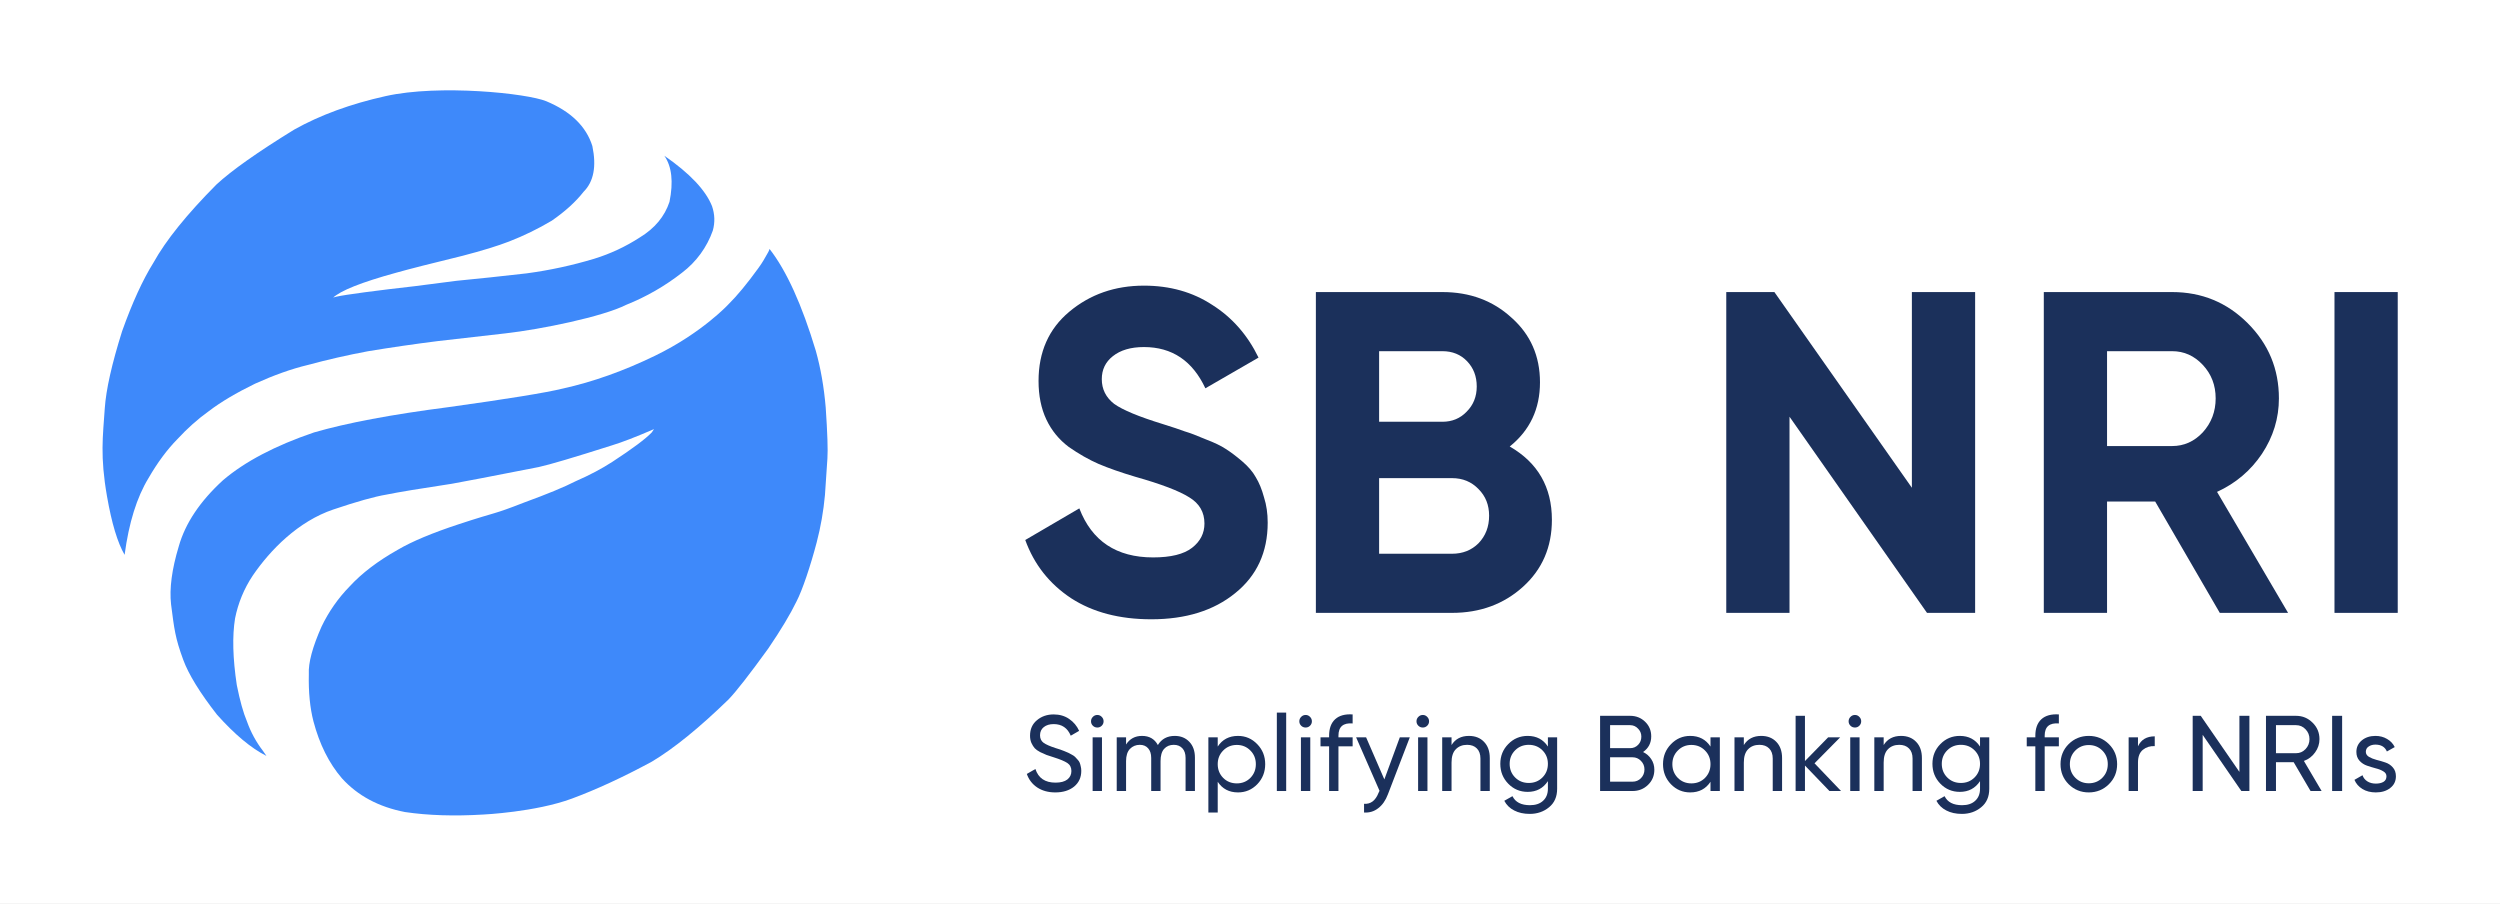
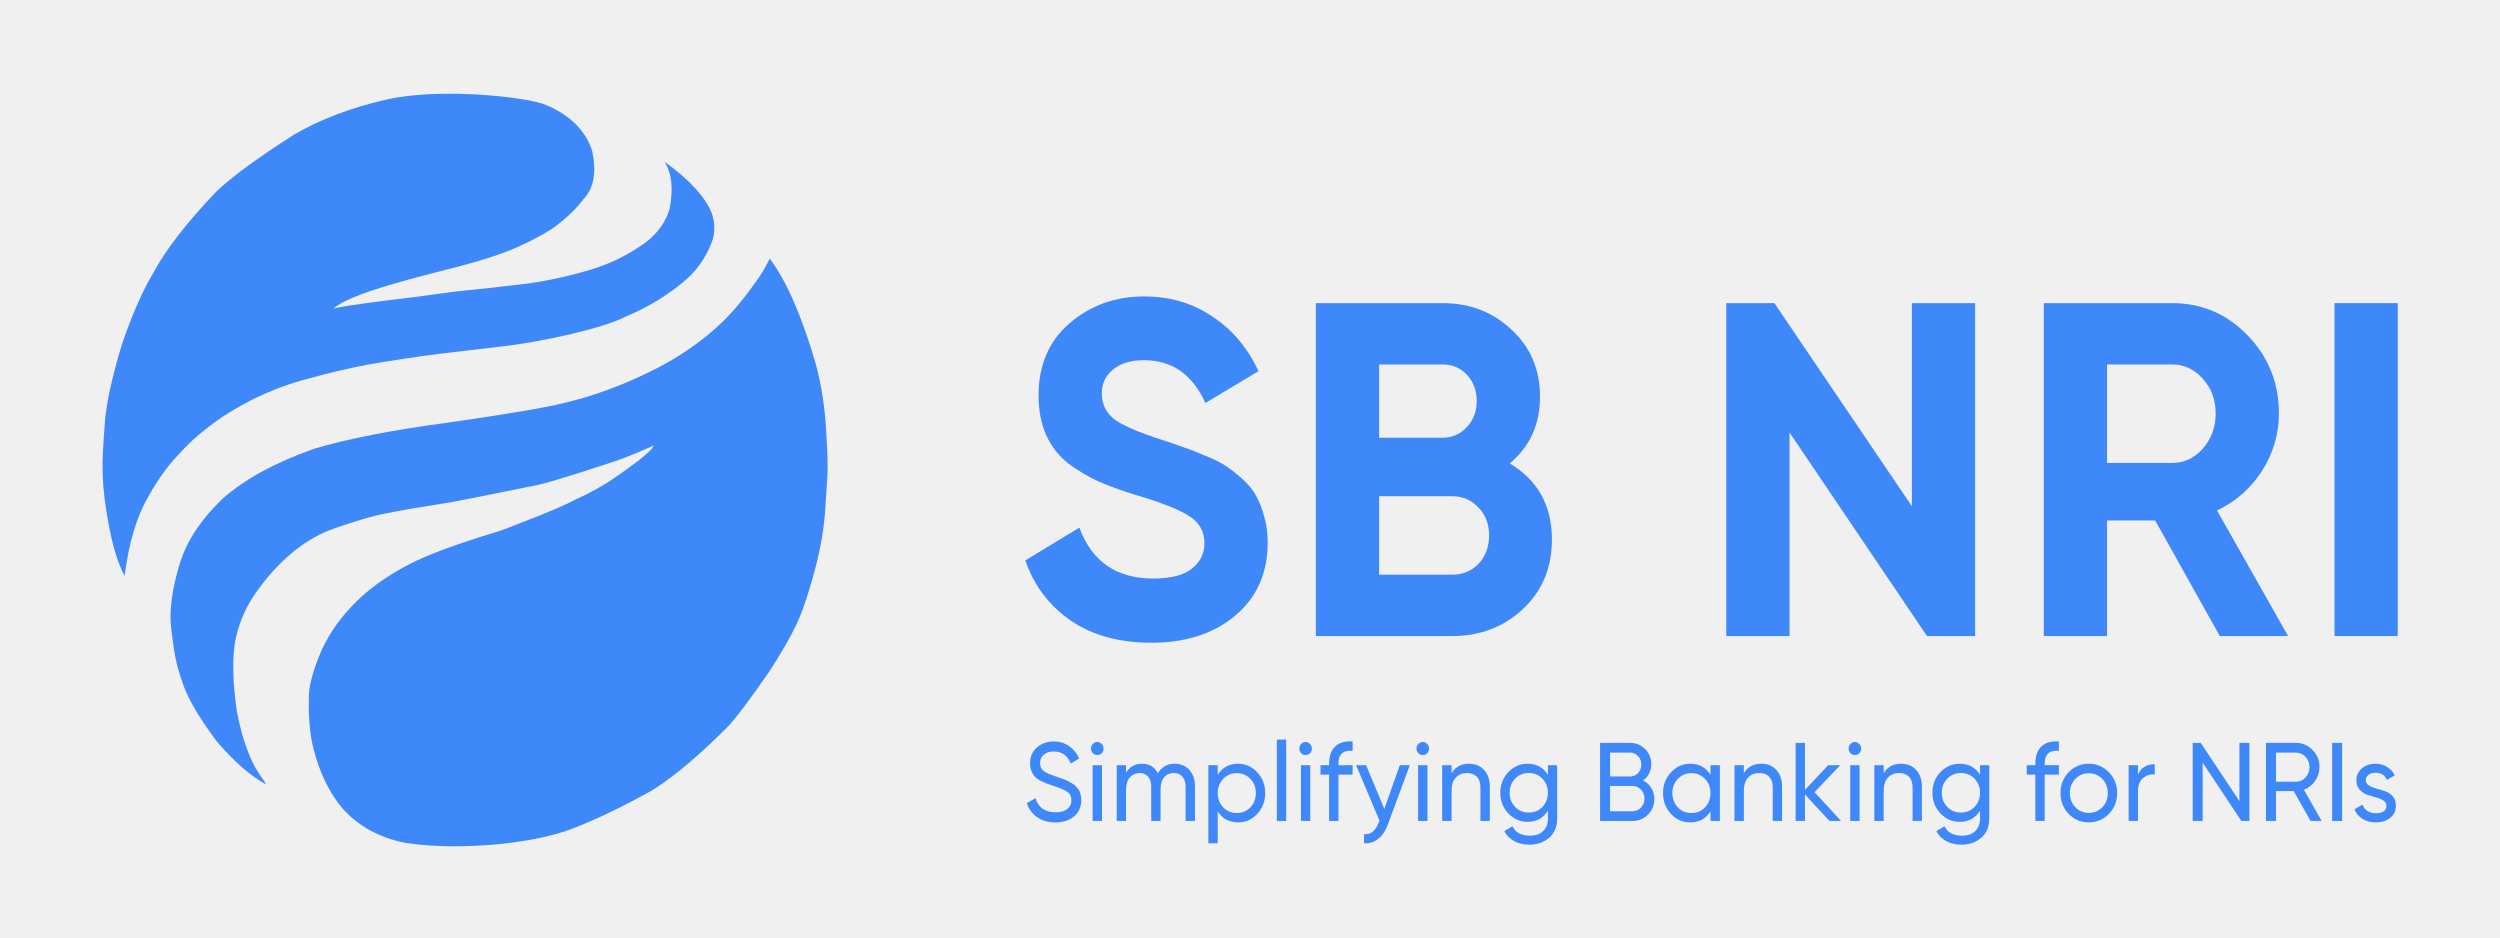
- <svg xmlns="http://www.w3.org/2000/svg" width="1024" height="370" viewBox="0 0 1024 370" fill="none">
-   <rect width="1024" height="370" fill="white" />
-   <path d="M157.972 39.362C143.634 42.554 131.146 47.121 120.521 53.076C105.485 62.327 94.867 69.826 88.66 75.573C76.506 87.81 67.907 98.472 62.873 107.56C58.433 114.681 54.149 124.058 50.006 135.686C45.796 149.066 43.435 159.594 42.915 167.257C42.143 178.766 40.948 186.792 43.828 203.29C45.744 214.294 48.15 222.283 51.038 227.265C52.776 214.168 56.042 203.676 60.846 195.806C64.507 189.465 68.442 184.164 72.637 179.894C76.751 175.439 81.072 171.593 85.594 168.363C90.427 164.673 96.716 160.938 104.453 157.166C112.19 153.662 119.347 151.115 125.941 149.526C134.099 147.318 142.342 145.435 150.651 143.883C160.228 142.298 169.835 140.902 179.467 139.695C188.169 138.678 197.361 137.631 207.043 136.547C221.559 134.914 246.803 129.738 256.448 124.875C264.69 121.585 272.42 117.137 279.406 111.666C285.19 107.278 289.558 101.288 291.969 94.44C292.897 91.114 292.786 87.78 291.643 84.431C289.044 77.89 282.54 71.007 272.122 63.797C275.182 68.215 275.879 74.504 274.224 82.671C272.234 88.671 268.195 93.527 262.106 97.232C256.296 101.008 249.989 103.957 243.366 105.993C234.335 108.714 225.101 110.71 215.752 111.963C205.655 113.121 196.047 114.146 186.944 115.022C173.505 116.804 164.298 117.94 159.338 118.452C144.139 120.309 136.469 121.497 136.313 122.031C139.402 119.061 148.045 115.616 162.226 111.718C167.461 110.24 176.556 107.924 189.52 104.761C197.45 102.697 203.784 100.751 208.528 98.917C214.542 96.579 220.371 93.742 226.006 90.394C231.501 86.592 235.837 82.649 239.03 78.558C243.173 74.43 244.376 68.185 242.631 59.818C240.106 51.769 233.81 45.651 223.757 41.463C216.035 38.255 180.053 34.431 157.972 39.362V39.362Z" fill="#3E89FA" />
-   <path d="M315.21 101.969C322.152 110.879 328.463 124.786 334.158 143.698C336.141 150.774 337.5 158.518 338.212 166.923C338.918 177.37 339.148 184.312 338.91 187.765C338.465 194.67 338.131 199.675 337.901 202.778C337.304 209.34 336.167 215.842 334.5 222.217C331.99 231.78 328.627 241.804 326.258 246.333C323.719 251.583 319.873 257.99 314.713 265.586C306.968 276.293 301.518 283.28 298.355 286.547C286.386 298.16 275.932 306.639 266.985 311.977C255.105 318.393 244.176 323.434 234.204 327.124C219.243 332.641 198.045 333.629 198.045 333.629C186.031 334.356 175.302 334.015 165.873 332.611C155.129 330.532 146.523 325.929 140.064 318.808C134.762 312.646 130.872 304.864 128.392 295.472C126.966 289.97 126.335 283.518 126.498 276.122C126.253 271.534 127.983 265.059 131.681 256.713C134.603 250.581 138.522 244.976 143.279 240.126C148.216 234.765 154.78 229.776 162.969 225.165C168.731 221.779 177.077 218.282 188.006 214.688C204.401 209.29 201.171 211.117 214.788 205.793C224.203 202.355 231.219 199.459 235.83 197.091C241.533 194.603 246.507 191.968 250.762 189.206C259.078 183.778 264.483 179.739 266.978 177.103C267.052 176.939 267.349 176.487 267.876 175.766C260.525 178.944 254.779 181.172 250.613 182.434C235.095 187.372 225.116 190.327 220.676 191.299C201.572 195.049 189.729 197.328 185.14 198.138C172.236 200.091 163.311 201.568 158.344 202.578C153.414 203.402 146.145 205.436 136.552 208.681C122.155 213.537 110.713 225.217 103.511 235.782C99.972 241.091 97.514 247.046 96.279 253.305C95.106 260.537 95.343 269.633 96.992 280.599C98.276 287.015 99.665 291.989 101.164 295.524C102.703 299.859 104.913 303.925 107.713 307.574C108.159 308.28 108.641 308.963 109.139 309.631C102.887 306.483 96.138 300.847 88.891 292.739C81.874 283.748 77.256 276.241 75.044 270.219C71.725 261.198 71.361 257.597 70.069 247.544C69.341 241.047 70.396 233.117 73.232 223.754C75.905 214.324 81.941 205.303 91.334 196.705C100.311 189.057 112.732 182.53 128.614 177.125C142.031 173.234 160.378 169.774 183.678 166.767C207.942 163.396 223.587 160.857 230.618 159.134C242.921 156.402 255.484 151.932 268.299 145.71C287.53 136.384 298.355 124.66 298.355 124.66C301.964 121.096 306.07 116.121 310.673 109.751L311.817 108.103L312.708 106.692C313.918 104.635 314.586 103.469 314.713 103.187L315.01 102.541L315.21 101.969V101.969Z" fill="#3E89FA" />
-   <path d="M432.244 324.572C429.369 324.572 426.905 323.897 424.852 322.548C422.828 321.199 421.405 319.351 420.584 317.004L424.104 314.98C425.307 318.705 428.049 320.568 432.332 320.568C434.444 320.568 436.057 320.143 437.172 319.292C438.287 318.412 438.844 317.253 438.844 315.816C438.844 314.349 438.287 313.249 437.172 312.516C436.057 311.783 434.195 311.005 431.584 310.184C430.293 309.773 429.311 309.451 428.636 309.216C427.961 308.952 427.111 308.571 426.084 308.072C425.087 307.544 424.339 307.016 423.84 306.488C423.341 305.931 422.887 305.212 422.476 304.332C422.095 303.452 421.904 302.455 421.904 301.34C421.904 298.671 422.843 296.559 424.72 295.004C426.597 293.42 428.885 292.628 431.584 292.628C434.019 292.628 436.131 293.244 437.92 294.476C439.739 295.708 441.103 297.336 442.012 299.36L438.58 301.34C437.26 298.172 434.928 296.588 431.584 296.588C429.912 296.588 428.563 296.999 427.536 297.82C426.509 298.641 425.996 299.756 425.996 301.164C425.996 302.513 426.48 303.54 427.448 304.244C428.416 304.948 430.088 305.681 432.464 306.444C433.315 306.708 433.916 306.899 434.268 307.016C434.62 307.133 435.163 307.339 435.896 307.632C436.659 307.925 437.216 308.16 437.568 308.336C437.92 308.512 438.389 308.761 438.976 309.084C439.592 309.407 440.047 309.715 440.34 310.008C440.633 310.301 440.971 310.668 441.352 311.108C441.763 311.519 442.056 311.944 442.232 312.384C442.408 312.824 442.555 313.337 442.672 313.924C442.819 314.481 442.892 315.083 442.892 315.728C442.892 318.427 441.909 320.583 439.944 322.196C437.979 323.78 435.412 324.572 432.244 324.572Z" fill="#1B305B" />
-   <path d="M449.477 297.996C448.744 297.996 448.128 297.747 447.629 297.248C447.131 296.749 446.881 296.148 446.881 295.444C446.881 294.74 447.131 294.139 447.629 293.64C448.128 293.112 448.744 292.848 449.477 292.848C450.181 292.848 450.783 293.112 451.281 293.64C451.78 294.139 452.029 294.74 452.029 295.444C452.029 296.148 451.78 296.749 451.281 297.248C450.783 297.747 450.181 297.996 449.477 297.996ZM447.541 324V302H451.369V324H447.541Z" fill="#1B305B" />
-   <path d="M481.169 301.428C483.633 301.428 485.628 302.235 487.153 303.848C488.679 305.432 489.441 307.588 489.441 310.316V324H485.613V310.448C485.613 308.747 485.173 307.427 484.293 306.488C483.413 305.549 482.24 305.08 480.773 305.08C479.131 305.08 477.811 305.637 476.813 306.752C475.845 307.837 475.361 309.509 475.361 311.768V324H471.533V310.448C471.533 308.747 471.108 307.427 470.257 306.488C469.436 305.549 468.307 305.08 466.869 305.08C465.256 305.08 463.907 305.637 462.821 306.752C461.765 307.867 461.237 309.539 461.237 311.768V324H457.409V302H461.237V304.948C462.733 302.601 464.919 301.428 467.793 301.428C470.756 301.428 472.912 302.675 474.261 305.168C475.787 302.675 478.089 301.428 481.169 301.428Z" fill="#1B305B" />
-   <path d="M507.093 301.428C510.173 301.428 512.799 302.557 514.969 304.816C517.14 307.045 518.225 309.773 518.225 313C518.225 316.227 517.14 318.969 514.969 321.228C512.799 323.457 510.173 324.572 507.093 324.572C503.456 324.572 500.684 323.12 498.777 320.216V332.8H494.949V302H498.777V305.784C500.684 302.88 503.456 301.428 507.093 301.428ZM506.609 320.876C508.809 320.876 510.657 320.128 512.153 318.632C513.649 317.107 514.397 315.229 514.397 313C514.397 310.771 513.649 308.908 512.153 307.412C510.657 305.887 508.809 305.124 506.609 305.124C504.38 305.124 502.517 305.887 501.021 307.412C499.525 308.908 498.777 310.771 498.777 313C498.777 315.229 499.525 317.107 501.021 318.632C502.517 320.128 504.38 320.876 506.609 320.876Z" fill="#1B305B" />
-   <path d="M522.993 324V291.88H526.821V324H522.993Z" fill="#1B305B" />
-   <path d="M534.797 297.996C534.064 297.996 533.448 297.747 532.949 297.248C532.45 296.749 532.201 296.148 532.201 295.444C532.201 294.74 532.45 294.139 532.949 293.64C533.448 293.112 534.064 292.848 534.797 292.848C535.501 292.848 536.102 293.112 536.601 293.64C537.1 294.139 537.349 294.74 537.349 295.444C537.349 296.148 537.1 296.749 536.601 297.248C536.102 297.747 535.501 297.996 534.797 297.996ZM532.861 324V302H536.689V324H532.861Z" fill="#1B305B" />
-   <path d="M554.037 296.324C550.165 296.001 548.229 297.673 548.229 301.34V302H554.037V305.696H548.229V324H544.401V305.696H540.881V302H544.401V301.34C544.401 298.377 545.222 296.133 546.865 294.608C548.537 293.083 550.928 292.423 554.037 292.628V296.324Z" fill="#1B305B" />
-   <path d="M573.367 302H577.459L568.483 325.364C567.544 327.857 566.224 329.749 564.523 331.04C562.851 332.36 560.915 332.947 558.715 332.8V329.236C561.414 329.441 563.394 327.945 564.655 324.748L565.051 323.912L555.459 302H559.551L567.031 319.248L573.367 302Z" fill="#1B305B" />
-   <path d="M582.792 297.996C582.058 297.996 581.442 297.747 580.944 297.248C580.445 296.749 580.196 296.148 580.196 295.444C580.196 294.74 580.445 294.139 580.944 293.64C581.442 293.112 582.058 292.848 582.792 292.848C583.496 292.848 584.097 293.112 584.596 293.64C585.094 294.139 585.344 294.74 585.344 295.444C585.344 296.148 585.094 296.749 584.596 297.248C584.097 297.747 583.496 297.996 582.792 297.996ZM580.856 324V302H584.684V324H580.856Z" fill="#1B305B" />
-   <path d="M601.68 301.428C604.261 301.428 606.329 302.249 607.884 303.892C609.438 305.505 610.216 307.705 610.216 310.492V324H606.388V310.712C606.388 308.923 605.904 307.544 604.936 306.576C603.968 305.579 602.633 305.08 600.932 305.08C599.025 305.08 597.485 305.681 596.312 306.884C595.138 308.057 594.552 309.876 594.552 312.34V324H590.724V302H594.552V305.168C596.106 302.675 598.482 301.428 601.68 301.428Z" fill="#1B305B" />
-   <path d="M634.019 302H637.803V323.076C637.803 326.332 636.703 328.855 634.503 330.644C632.303 332.463 629.663 333.372 626.583 333.372C624.119 333.372 621.993 332.903 620.203 331.964C618.414 331.055 617.065 329.735 616.155 328.004L619.499 326.112C620.702 328.576 623.093 329.808 626.671 329.808C628.959 329.808 630.749 329.207 632.039 328.004C633.359 326.801 634.019 325.159 634.019 323.076V319.952C632.083 322.885 629.326 324.352 625.747 324.352C622.609 324.352 619.954 323.237 617.783 321.008C615.613 318.779 614.527 316.065 614.527 312.868C614.527 309.671 615.613 306.972 617.783 304.772C619.954 302.543 622.609 301.428 625.747 301.428C629.355 301.428 632.113 302.88 634.019 305.784V302ZM620.599 318.456C622.095 319.952 623.958 320.7 626.187 320.7C628.417 320.7 630.279 319.952 631.775 318.456C633.271 316.96 634.019 315.097 634.019 312.868C634.019 310.668 633.271 308.82 631.775 307.324C630.279 305.828 628.417 305.08 626.187 305.08C623.958 305.08 622.095 305.828 620.599 307.324C619.103 308.82 618.355 310.668 618.355 312.868C618.355 315.097 619.103 316.96 620.599 318.456Z" fill="#1B305B" />
-   <path d="M672.999 308.028C674.407 308.703 675.522 309.671 676.343 310.932C677.194 312.193 677.619 313.645 677.619 315.288C677.619 317.752 676.754 319.82 675.023 321.492C673.293 323.164 671.181 324 668.687 324H655.399V293.2H667.719C670.125 293.2 672.163 294.007 673.835 295.62C675.507 297.233 676.343 299.228 676.343 301.604C676.343 304.332 675.229 306.473 672.999 308.028ZM667.719 297.028H659.491V306.444H667.719C669.01 306.444 670.095 305.989 670.975 305.08C671.855 304.171 672.295 303.056 672.295 301.736C672.295 300.445 671.841 299.345 670.931 298.436C670.051 297.497 668.981 297.028 667.719 297.028ZM668.687 320.172C670.066 320.172 671.225 319.688 672.163 318.72C673.102 317.752 673.571 316.564 673.571 315.156C673.571 313.777 673.087 312.604 672.119 311.636C671.181 310.668 670.037 310.184 668.687 310.184H659.491V320.172H668.687Z" fill="#1B305B" />
-   <path d="M700.618 302H704.446V324H700.618V320.216C698.712 323.12 695.94 324.572 692.302 324.572C689.222 324.572 686.597 323.457 684.426 321.228C682.256 318.969 681.17 316.227 681.17 313C681.17 309.773 682.256 307.045 684.426 304.816C686.597 302.557 689.222 301.428 692.302 301.428C695.94 301.428 698.712 302.88 700.618 305.784V302ZM692.786 320.876C695.016 320.876 696.878 320.128 698.374 318.632C699.87 317.107 700.618 315.229 700.618 313C700.618 310.771 699.87 308.908 698.374 307.412C696.878 305.887 695.016 305.124 692.786 305.124C690.586 305.124 688.738 305.887 687.242 307.412C685.746 308.908 684.998 310.771 684.998 313C684.998 315.229 685.746 317.107 687.242 318.632C688.738 320.128 690.586 320.876 692.786 320.876Z" fill="#1B305B" />
-   <path d="M721.402 301.428C723.983 301.428 726.052 302.249 727.606 303.892C729.161 305.505 729.938 307.705 729.938 310.492V324H726.11V310.712C726.11 308.923 725.626 307.544 724.658 306.576C723.69 305.579 722.356 305.08 720.654 305.08C718.748 305.08 717.207 305.681 716.034 306.884C714.861 308.057 714.274 309.876 714.274 312.34V324H710.446V302H714.274V305.168C715.829 302.675 718.205 301.428 721.402 301.428Z" fill="#1B305B" />
-   <path d="M754.094 324H749.342L739.31 313.572V324H735.482V293.2H739.31V311.724L748.814 302H753.742L743.226 312.648L754.094 324Z" fill="#1B305B" />
-   <path d="M759.79 297.996C759.057 297.996 758.441 297.747 757.942 297.248C757.443 296.749 757.194 296.148 757.194 295.444C757.194 294.74 757.443 294.139 757.942 293.64C758.441 293.112 759.057 292.848 759.79 292.848C760.494 292.848 761.095 293.112 761.594 293.64C762.093 294.139 762.342 294.74 762.342 295.444C762.342 296.148 762.093 296.749 761.594 297.248C761.095 297.747 760.494 297.996 759.79 297.996ZM757.854 324V302H761.682V324H757.854Z" fill="#1B305B" />
-   <path d="M778.678 301.428C781.259 301.428 783.327 302.249 784.882 303.892C786.437 305.505 787.214 307.705 787.214 310.492V324H783.386V310.712C783.386 308.923 782.902 307.544 781.934 306.576C780.966 305.579 779.631 305.08 777.93 305.08C776.023 305.08 774.483 305.681 773.31 306.884C772.137 308.057 771.55 309.876 771.55 312.34V324H767.722V302H771.55V305.168C773.105 302.675 775.481 301.428 778.678 301.428Z" fill="#1B305B" />
-   <path d="M811.018 302H814.802V323.076C814.802 326.332 813.702 328.855 811.502 330.644C809.302 332.463 806.662 333.372 803.582 333.372C801.118 333.372 798.991 332.903 797.202 331.964C795.413 331.055 794.063 329.735 793.154 328.004L796.498 326.112C797.701 328.576 800.091 329.808 803.67 329.808C805.958 329.808 807.747 329.207 809.038 328.004C810.358 326.801 811.018 325.159 811.018 323.076V319.952C809.082 322.885 806.325 324.352 802.746 324.352C799.607 324.352 796.953 323.237 794.782 321.008C792.611 318.779 791.526 316.065 791.526 312.868C791.526 309.671 792.611 306.972 794.782 304.772C796.953 302.543 799.607 301.428 802.746 301.428C806.354 301.428 809.111 302.88 811.018 305.784V302ZM797.598 318.456C799.094 319.952 800.957 320.7 803.186 320.7C805.415 320.7 807.278 319.952 808.774 318.456C810.27 316.96 811.018 315.097 811.018 312.868C811.018 310.668 810.27 308.82 808.774 307.324C807.278 305.828 805.415 305.08 803.186 305.08C800.957 305.08 799.094 305.828 797.598 307.324C796.102 308.82 795.354 310.668 795.354 312.868C795.354 315.097 796.102 316.96 797.598 318.456Z" fill="#1B305B" />
-   <path d="M843.31 296.324C839.438 296.001 837.502 297.673 837.502 301.34V302H843.31V305.696H837.502V324H833.674V305.696H830.154V302H833.674V301.34C833.674 298.377 834.495 296.133 836.138 294.608C837.81 293.083 840.2 292.423 843.31 292.628V296.324Z" fill="#1B305B" />
-   <path d="M863.789 321.228C861.531 323.457 858.788 324.572 855.561 324.572C852.335 324.572 849.592 323.457 847.333 321.228C845.104 318.999 843.989 316.256 843.989 313C843.989 309.744 845.104 307.001 847.333 304.772C849.592 302.543 852.335 301.428 855.561 301.428C858.788 301.428 861.531 302.543 863.789 304.772C866.048 307.001 867.177 309.744 867.177 313C867.177 316.256 866.048 318.999 863.789 321.228ZM855.561 320.832C857.761 320.832 859.609 320.084 861.105 318.588C862.601 317.092 863.349 315.229 863.349 313C863.349 310.771 862.601 308.908 861.105 307.412C859.609 305.916 857.761 305.168 855.561 305.168C853.391 305.168 851.557 305.916 850.061 307.412C848.565 308.908 847.817 310.771 847.817 313C847.817 315.229 848.565 317.092 850.061 318.588C851.557 320.084 853.391 320.832 855.561 320.832Z" fill="#1B305B" />
-   <path d="M875.718 305.696C876.979 302.968 879.267 301.604 882.582 301.604V305.608C880.705 305.52 879.091 306.019 877.742 307.104C876.393 308.189 875.718 309.935 875.718 312.34V324H871.89V302H875.718V305.696Z" fill="#1B305B" />
-   <path d="M917.263 293.2H921.355V324H918.055L902.215 300.988V324H898.123V293.2H901.423L917.263 316.168V293.2Z" fill="#1B305B" />
-   <path d="M946.404 324L939.496 312.208H932.236V324H928.144V293.2H940.464C943.104 293.2 945.362 294.139 947.24 296.016C949.117 297.864 950.056 300.108 950.056 302.748C950.056 304.743 949.454 306.561 948.252 308.204C947.078 309.847 945.553 311.005 943.676 311.68L950.936 324H946.404ZM932.236 297.028V308.512H940.464C941.989 308.512 943.28 307.955 944.336 306.84C945.421 305.696 945.964 304.332 945.964 302.748C945.964 301.164 945.421 299.815 944.336 298.7C943.28 297.585 941.989 297.028 940.464 297.028H932.236Z" fill="#1B305B" />
-   <path d="M955.242 293.2H959.334V324H955.242V293.2Z" fill="#1B305B" />
-   <path d="M969.045 307.94C969.045 308.791 969.471 309.48 970.321 310.008C971.172 310.507 972.199 310.917 973.401 311.24C974.604 311.533 975.807 311.885 977.009 312.296C978.212 312.677 979.239 313.352 980.089 314.32C980.94 315.259 981.365 316.476 981.365 317.972C981.365 319.967 980.588 321.565 979.033 322.768C977.508 323.971 975.543 324.572 973.137 324.572C970.996 324.572 969.163 324.103 967.637 323.164C966.112 322.225 965.027 320.979 964.381 319.424L967.681 317.532C968.033 318.588 968.693 319.424 969.661 320.04C970.629 320.656 971.788 320.964 973.137 320.964C974.399 320.964 975.44 320.729 976.261 320.26C977.083 319.761 977.493 318.999 977.493 317.972C977.493 317.121 977.068 316.447 976.217 315.948C975.367 315.42 974.34 315.009 973.137 314.716C971.935 314.393 970.732 314.027 969.529 313.616C968.327 313.205 967.3 312.531 966.449 311.592C965.599 310.653 965.173 309.451 965.173 307.984C965.173 306.077 965.907 304.508 967.373 303.276C968.869 302.044 970.732 301.428 972.961 301.428C974.751 301.428 976.335 301.839 977.713 302.66C979.121 303.452 980.177 304.567 980.881 306.004L977.669 307.808C976.877 305.931 975.308 304.992 972.961 304.992C971.876 304.992 970.952 305.256 970.189 305.784C969.427 306.283 969.045 307.001 969.045 307.94Z" fill="#1B305B" />
-   <path d="M471.567 253.66C458.552 253.66 447.601 250.782 438.716 245.025C429.83 239.143 423.573 231.196 419.944 221.185L442.095 208.232C447.226 221.623 457.3 228.318 472.318 228.318C479.576 228.318 484.895 227.004 488.274 224.376C491.653 221.748 493.342 218.431 493.342 214.427C493.342 209.796 491.277 206.23 487.148 203.727C483.018 201.099 475.634 198.283 464.997 195.279C459.115 193.527 454.109 191.775 449.979 190.023C445.974 188.271 441.907 185.956 437.777 183.077C433.773 180.074 430.706 176.32 428.579 171.814C426.451 167.309 425.388 162.053 425.388 156.046C425.388 144.157 429.58 134.708 437.965 127.7C446.475 120.567 456.674 117 468.563 117C479.201 117 488.524 119.628 496.534 124.884C504.668 130.015 510.988 137.211 515.493 146.472L493.718 159.049C488.462 147.786 480.077 142.154 468.563 142.154C463.182 142.154 458.927 143.406 455.798 145.909C452.795 148.287 451.293 151.415 451.293 155.295C451.293 159.425 452.983 162.804 456.362 165.432C459.866 167.935 466.498 170.688 476.26 173.691C480.265 174.943 483.268 175.944 485.27 176.695C487.398 177.321 490.214 178.384 493.718 179.886C497.347 181.263 500.1 182.577 501.978 183.828C503.98 185.08 506.232 186.769 508.735 188.897C511.238 191.024 513.116 193.214 514.367 195.467C515.744 197.72 516.87 200.473 517.746 203.727C518.747 206.855 519.248 210.297 519.248 214.051C519.248 226.19 514.805 235.827 505.92 242.96C497.159 250.093 485.708 253.66 471.567 253.66Z" fill="#1B305B" />
-   <path d="M618.387 182.89C629.901 189.523 635.658 199.534 635.658 212.925C635.658 224.063 631.715 233.199 623.831 240.332C615.947 247.465 606.248 251.032 594.735 251.032H538.982V119.628H590.793C602.056 119.628 611.504 123.132 619.138 130.14C626.897 137.023 630.777 145.846 630.777 156.609C630.777 167.497 626.647 176.257 618.387 182.89ZM590.793 143.844H564.887V172.753H590.793C594.797 172.753 598.114 171.376 600.742 168.623C603.495 165.87 604.872 162.428 604.872 158.298C604.872 154.169 603.557 150.727 600.929 147.974C598.301 145.221 594.922 143.844 590.793 143.844ZM594.735 226.816C599.115 226.816 602.744 225.377 605.622 222.499C608.501 219.495 609.94 215.741 609.94 211.235C609.94 206.855 608.501 203.226 605.622 200.348C602.744 197.344 599.115 195.842 594.735 195.842H564.887V226.816H594.735Z" fill="#1B305B" />
-   <path d="M783.106 119.628H809.011V251.032H789.301L732.985 170.688V251.032H707.079V119.628H726.79L783.106 199.785V119.628Z" fill="#1B305B" />
-   <path d="M909.226 251.032L882.757 205.416H863.047V251.032H837.141V119.628H889.703C901.842 119.628 912.167 123.883 920.677 132.393C929.187 140.903 933.442 151.165 933.442 163.179C933.442 171.314 931.126 178.885 926.496 185.893C921.866 192.776 915.733 197.97 908.099 201.474L937.196 251.032H909.226ZM863.047 143.844V182.702H889.703C894.584 182.702 898.776 180.825 902.28 177.07C905.784 173.191 907.536 168.56 907.536 163.179C907.536 157.798 905.784 153.23 902.28 149.476C898.776 145.721 894.584 143.844 889.703 143.844H863.047Z" fill="#1B305B" />
-   <path d="M956.204 119.628H982.11V251.032H956.204V119.628Z" fill="#1B305B" />
+ <svg xmlns="http://www.w3.org/2000/svg" width="64" height="24" viewBox="0 0 64 24" fill="none">
+   <path d="M9.873 2.553C8.977 2.76 8.197 3.056 7.533 3.443C6.593 4.043 5.929 4.529 5.541 4.902C4.782 5.696 4.244 6.387 3.93 6.977C3.652 7.439 3.384 8.047 3.125 8.801C2.862 9.669 2.715 10.352 2.682 10.849C2.634 11.596 2.559 12.116 2.739 13.186C2.859 13.9 3.009 14.418 3.19 14.742C3.298 13.892 3.503 13.211 3.803 12.701C4.032 12.29 4.278 11.946 4.54 11.669C4.797 11.38 5.067 11.13 5.35 10.921C5.652 10.681 6.045 10.439 6.528 10.194C7.012 9.967 7.459 9.802 7.871 9.699C8.381 9.556 8.896 9.434 9.416 9.333C10.014 9.23 10.615 9.14 11.217 9.061C11.761 8.995 12.335 8.927 12.94 8.857C13.847 8.751 15.425 8.415 16.028 8.1C16.543 7.887 17.026 7.598 17.463 7.243C17.824 6.959 18.097 6.57 18.248 6.126C18.306 5.91 18.299 5.694 18.228 5.477C18.065 5.052 17.659 4.606 17.008 4.138C17.199 4.425 17.242 4.833 17.139 5.362C17.015 5.752 16.762 6.067 16.382 6.307C16.018 6.552 15.624 6.743 15.21 6.875C14.646 7.052 14.069 7.181 13.485 7.262C12.853 7.338 12.253 7.404 11.684 7.461C10.844 7.576 10.269 7.65 9.959 7.683C9.009 7.804 8.529 7.881 8.52 7.916C8.713 7.723 9.253 7.499 10.139 7.247C10.466 7.151 11.035 7 11.845 6.795C12.341 6.661 12.736 6.535 13.033 6.416C13.409 6.265 13.773 6.081 14.125 5.863C14.469 5.617 14.74 5.361 14.939 5.096C15.198 4.828 15.274 4.423 15.164 3.88C15.007 3.358 14.613 2.961 13.985 2.689C13.502 2.481 11.253 2.233 9.873 2.553Z" fill="#3E88FA" />
+   <path d="M19.701 6.614C20.134 7.192 20.529 8.094 20.885 9.321C21.009 9.78 21.094 10.282 21.138 10.827C21.182 11.505 21.197 11.955 21.182 12.179C21.154 12.627 21.133 12.952 21.119 13.153C21.081 13.579 21.01 14.001 20.906 14.414C20.749 15.034 20.539 15.685 20.391 15.978C20.232 16.319 19.992 16.735 19.67 17.227C19.186 17.922 18.845 18.375 18.647 18.587C17.899 19.34 17.246 19.89 16.687 20.236C15.944 20.652 15.261 20.98 14.638 21.219C13.703 21.577 12.378 21.641 12.378 21.641C11.627 21.688 10.956 21.666 10.367 21.575C9.696 21.44 9.158 21.141 8.754 20.679C8.423 20.28 8.18 19.775 8.025 19.166C7.935 18.809 7.896 18.39 7.906 17.911C7.891 17.613 7.999 17.193 8.23 16.652C8.413 16.254 8.658 15.89 8.955 15.576C9.264 15.228 9.674 14.904 10.186 14.605C10.546 14.386 11.067 14.159 11.75 13.926C12.775 13.576 12.573 13.694 13.424 13.349C14.013 13.126 14.451 12.938 14.739 12.784C15.096 12.623 15.407 12.452 15.673 12.273C16.192 11.921 16.53 11.659 16.686 11.488C16.691 11.477 16.709 11.448 16.742 11.401C16.283 11.607 15.924 11.752 15.663 11.834C14.693 12.154 14.07 12.345 13.792 12.409C12.598 12.652 11.858 12.8 11.571 12.852C10.765 12.979 10.207 13.075 9.897 13.14C9.588 13.194 9.134 13.326 8.535 13.536C7.635 13.851 6.92 14.609 6.469 15.294C6.248 15.638 6.095 16.025 6.017 16.431C5.944 16.9 5.959 17.49 6.062 18.201C6.142 18.617 6.229 18.94 6.323 19.169C6.419 19.45 6.557 19.714 6.732 19.951C6.76 19.997 6.79 20.041 6.821 20.084C6.43 19.88 6.009 19.514 5.556 18.988C5.117 18.405 4.829 17.918 4.69 17.528C4.483 16.943 4.46 16.709 4.379 16.057C4.334 15.636 4.4 15.121 4.577 14.514C4.744 13.902 5.121 13.317 5.708 12.759C6.269 12.263 7.046 11.84 8.038 11.489C8.877 11.237 10.024 11.012 11.48 10.817C12.996 10.599 13.974 10.434 14.414 10.322C15.183 10.145 15.968 9.855 16.769 9.451C17.971 8.847 18.647 8.086 18.647 8.086C18.873 7.855 19.129 7.532 19.417 7.119L19.489 7.012L19.544 6.921C19.62 6.787 19.662 6.712 19.67 6.693L19.688 6.651L19.701 6.614Z" fill="#3E88FA" />
+   <path d="M27.015 21.053C26.836 21.053 26.682 21.009 26.553 20.922C26.427 20.834 26.338 20.715 26.287 20.562L26.506 20.431C26.582 20.673 26.753 20.794 27.021 20.794C27.153 20.794 27.254 20.766 27.323 20.711C27.393 20.654 27.428 20.579 27.428 20.485C27.428 20.39 27.393 20.319 27.323 20.271C27.254 20.224 27.137 20.173 26.974 20.12C26.893 20.093 26.832 20.073 26.79 20.057C26.748 20.04 26.694 20.015 26.63 19.983C26.568 19.949 26.521 19.915 26.49 19.88C26.459 19.844 26.43 19.797 26.405 19.741C26.381 19.683 26.369 19.619 26.369 19.546C26.369 19.373 26.428 19.236 26.545 19.135C26.662 19.033 26.805 18.981 26.974 18.981C27.126 18.981 27.258 19.021 27.37 19.101C27.484 19.181 27.569 19.287 27.626 19.418L27.411 19.546C27.329 19.341 27.183 19.238 26.974 19.238C26.869 19.238 26.785 19.265 26.721 19.318C26.657 19.371 26.625 19.444 26.625 19.535C26.625 19.622 26.655 19.689 26.715 19.735C26.776 19.78 26.881 19.828 27.029 19.878C27.082 19.895 27.12 19.907 27.142 19.915C27.164 19.922 27.198 19.936 27.244 19.954C27.291 19.974 27.326 19.989 27.348 20C27.37 20.012 27.399 20.028 27.436 20.049C27.474 20.07 27.503 20.09 27.521 20.109C27.54 20.128 27.561 20.151 27.584 20.18C27.61 20.207 27.628 20.234 27.64 20.263C27.651 20.291 27.66 20.325 27.667 20.363C27.676 20.399 27.681 20.438 27.681 20.48C27.681 20.655 27.619 20.795 27.497 20.899C27.374 21.002 27.213 21.053 27.015 21.053Z" fill="#3E88FA" />
+   <path d="M28.092 19.329C28.047 19.329 28.008 19.313 27.977 19.281C27.946 19.249 27.93 19.21 27.93 19.164C27.93 19.118 27.946 19.079 27.977 19.047C28.008 19.013 28.047 18.995 28.092 18.995C28.136 18.995 28.174 19.013 28.205 19.047C28.236 19.079 28.252 19.118 28.252 19.164C28.252 19.21 28.236 19.249 28.205 19.281C28.174 19.313 28.136 19.329 28.092 19.329ZM27.971 21.016V19.589H28.211V21.016H27.971Z" fill="#3E88FA" />
+   <path d="M30.073 19.552C30.227 19.552 30.352 19.604 30.447 19.709C30.542 19.812 30.59 19.952 30.59 20.129V21.016H30.351V20.137C30.351 20.027 30.323 19.941 30.268 19.88C30.213 19.819 30.14 19.789 30.048 19.789C29.946 19.789 29.863 19.825 29.801 19.897C29.74 19.968 29.71 20.076 29.71 20.223V21.016H29.471V20.137C29.471 20.027 29.444 19.941 29.391 19.88C29.34 19.819 29.269 19.789 29.179 19.789C29.078 19.789 28.994 19.825 28.926 19.897C28.86 19.97 28.827 20.078 28.827 20.223V21.016H28.588V19.589H28.827V19.78C28.921 19.628 29.057 19.552 29.237 19.552C29.422 19.552 29.557 19.633 29.641 19.795C29.737 19.633 29.881 19.552 30.073 19.552Z" fill="#3E88FA" />
+   <path d="M31.693 19.552C31.886 19.552 32.05 19.625 32.186 19.772C32.321 19.916 32.389 20.093 32.389 20.303C32.389 20.512 32.321 20.69 32.186 20.836C32.05 20.981 31.886 21.053 31.693 21.053C31.466 21.053 31.293 20.959 31.174 20.771V21.587H30.934V19.589H31.174V19.835C31.293 19.646 31.466 19.552 31.693 19.552ZM31.663 20.814C31.801 20.814 31.916 20.765 32.01 20.668C32.103 20.569 32.15 20.447 32.15 20.303C32.15 20.158 32.103 20.037 32.01 19.94C31.916 19.841 31.801 19.792 31.663 19.792C31.524 19.792 31.407 19.841 31.314 19.94C31.22 20.037 31.174 20.158 31.174 20.303C31.174 20.447 31.22 20.569 31.314 20.668C31.407 20.765 31.524 20.814 31.663 20.814Z" fill="#3E88FA" />
+   <path d="M32.687 21.016V18.933H32.926V21.016H32.687Z" fill="#3E88FA" />
+   <path d="M33.425 19.329C33.379 19.329 33.34 19.313 33.309 19.281C33.278 19.249 33.263 19.21 33.263 19.164C33.263 19.118 33.278 19.079 33.309 19.047C33.34 19.013 33.379 18.995 33.425 18.995C33.469 18.995 33.506 19.013 33.538 19.047C33.569 19.079 33.584 19.118 33.584 19.164C33.584 19.21 33.569 19.249 33.538 19.281C33.506 19.313 33.469 19.329 33.425 19.329ZM33.304 21.016V19.589H33.543V21.016H33.304Z" fill="#3E88FA" />
+   <path d="M34.627 19.221C34.385 19.2 34.264 19.308 34.264 19.546V19.589H34.627V19.829H34.264V21.016H34.025V19.829H33.805V19.589H34.025V19.546C34.025 19.354 34.076 19.209 34.179 19.11C34.284 19.011 34.433 18.968 34.627 18.981V19.221Z" fill="#3E88FA" />
+   <path d="M35.835 19.589H36.091L35.53 21.105C35.471 21.266 35.389 21.389 35.283 21.473C35.178 21.558 35.057 21.597 34.92 21.587V21.356C35.088 21.369 35.212 21.272 35.291 21.065L35.316 21.011L34.716 19.589H34.972L35.439 20.708L35.835 19.589Z" fill="#3E88FA" />
+   <path d="M36.425 19.329C36.379 19.329 36.34 19.313 36.309 19.281C36.278 19.249 36.262 19.21 36.262 19.164C36.262 19.118 36.278 19.079 36.309 19.047C36.34 19.013 36.379 18.995 36.425 18.995C36.468 18.995 36.506 19.013 36.537 19.047C36.568 19.079 36.584 19.118 36.584 19.164C36.584 19.21 36.568 19.249 36.537 19.281C36.506 19.313 36.468 19.329 36.425 19.329ZM36.303 21.016V19.589H36.543V21.016H36.303Z" fill="#3E88FA" />
+   <path d="M37.605 19.552C37.766 19.552 37.896 19.605 37.993 19.712C38.09 19.817 38.139 19.959 38.139 20.14V21.016H37.899V20.154C37.899 20.038 37.869 19.949 37.809 19.886C37.748 19.821 37.665 19.789 37.558 19.789C37.439 19.789 37.343 19.828 37.27 19.906C37.196 19.982 37.16 20.1 37.16 20.26V21.016H36.92V19.589H37.16V19.795C37.257 19.633 37.405 19.552 37.605 19.552Z" fill="#3E88FA" />
+   <path d="M39.626 19.589H39.863V20.956C39.863 21.168 39.794 21.331 39.656 21.447C39.519 21.565 39.354 21.624 39.161 21.624C39.007 21.624 38.875 21.594 38.763 21.533C38.651 21.474 38.567 21.388 38.51 21.276L38.719 21.153C38.794 21.313 38.943 21.393 39.167 21.393C39.31 21.393 39.422 21.354 39.502 21.276C39.585 21.198 39.626 21.091 39.626 20.956V20.754C39.505 20.944 39.333 21.039 39.109 21.039C38.913 21.039 38.747 20.967 38.611 20.822C38.476 20.678 38.408 20.502 38.408 20.294C38.408 20.087 38.476 19.912 38.611 19.769C38.747 19.624 38.913 19.552 39.109 19.552C39.335 19.552 39.507 19.646 39.626 19.835V19.589ZM38.787 20.657C38.881 20.754 38.997 20.802 39.137 20.802C39.276 20.802 39.392 20.754 39.486 20.657C39.579 20.56 39.626 20.439 39.626 20.294C39.626 20.151 39.579 20.032 39.486 19.934C39.392 19.837 39.276 19.789 39.137 19.789C38.997 19.789 38.881 19.837 38.787 19.934C38.694 20.032 38.647 20.151 38.647 20.294C38.647 20.439 38.694 20.56 38.787 20.657Z" fill="#3E88FA" />
+   <path d="M42.062 19.98C42.15 20.024 42.22 20.087 42.271 20.169C42.325 20.25 42.351 20.345 42.351 20.451C42.351 20.611 42.297 20.745 42.189 20.854C42.081 20.962 41.949 21.016 41.793 21.016H40.962V19.018H41.732C41.883 19.018 42.01 19.071 42.115 19.175C42.219 19.28 42.271 19.409 42.271 19.564C42.271 19.74 42.202 19.879 42.062 19.98ZM41.732 19.267H41.218V19.877H41.732C41.813 19.877 41.881 19.848 41.936 19.789C41.991 19.73 42.018 19.658 42.018 19.572C42.018 19.488 41.99 19.417 41.933 19.358C41.878 19.297 41.811 19.267 41.732 19.267ZM41.793 20.768C41.879 20.768 41.952 20.736 42.01 20.674C42.069 20.611 42.098 20.534 42.098 20.442C42.098 20.353 42.068 20.277 42.007 20.214C41.949 20.151 41.877 20.12 41.793 20.12H41.218V20.768H41.793Z" fill="#3E88FA" />
+   <path d="M43.789 19.589H44.028V21.016H43.789V20.771C43.669 20.959 43.496 21.053 43.269 21.053C43.076 21.053 42.912 20.981 42.777 20.836C42.641 20.69 42.573 20.512 42.573 20.303C42.573 20.093 42.641 19.916 42.777 19.772C42.912 19.625 43.076 19.552 43.269 19.552C43.496 19.552 43.669 19.646 43.789 19.835V19.589ZM43.299 20.814C43.438 20.814 43.555 20.765 43.648 20.668C43.742 20.569 43.789 20.447 43.789 20.303C43.789 20.158 43.742 20.037 43.648 19.94C43.555 19.841 43.438 19.792 43.299 19.792C43.162 19.792 43.046 19.841 42.953 19.94C42.859 20.037 42.812 20.158 42.812 20.303C42.812 20.447 42.859 20.569 42.953 20.668C43.046 20.765 43.162 20.814 43.299 20.814Z" fill="#3E88FA" />
+   <path d="M45.088 19.552C45.249 19.552 45.378 19.605 45.475 19.712C45.573 19.817 45.621 19.959 45.621 20.14V21.016H45.382V20.154C45.382 20.038 45.352 19.949 45.291 19.886C45.231 19.821 45.147 19.789 45.041 19.789C44.922 19.789 44.825 19.828 44.752 19.906C44.679 19.982 44.642 20.1 44.642 20.26V21.016H44.403V19.589H44.642V19.795C44.739 19.633 44.888 19.552 45.088 19.552Z" fill="#3E88FA" />
+   <path d="M47.131 21.016H46.834L46.207 20.34V21.016H45.968V19.018H46.207V20.22L46.801 19.589H47.109L46.452 20.28L47.131 21.016Z" fill="#3E88FA" />
+   <path d="M47.487 19.329C47.441 19.329 47.403 19.313 47.371 19.281C47.34 19.249 47.325 19.21 47.325 19.164C47.325 19.118 47.34 19.079 47.371 19.047C47.403 19.013 47.441 18.995 47.487 18.995C47.531 18.995 47.569 19.013 47.6 19.047C47.631 19.079 47.646 19.118 47.646 19.164C47.646 19.21 47.631 19.249 47.6 19.281C47.569 19.313 47.531 19.329 47.487 19.329ZM47.366 21.016V19.589H47.605V21.016H47.366Z" fill="#3E88FA" />
+   <path d="M48.667 19.552C48.829 19.552 48.958 19.605 49.055 19.712C49.152 19.817 49.201 19.959 49.201 20.14V21.016H48.962V20.154C48.962 20.038 48.931 19.949 48.871 19.886C48.81 19.821 48.727 19.789 48.621 19.789C48.501 19.789 48.405 19.828 48.332 19.906C48.258 19.982 48.222 20.1 48.222 20.26V21.016H47.983V19.589H48.222V19.795C48.319 19.633 48.468 19.552 48.667 19.552Z" fill="#3E88FA" />
+   <path d="M50.689 19.589H50.925V20.956C50.925 21.168 50.856 21.331 50.719 21.447C50.581 21.565 50.416 21.624 50.224 21.624C50.07 21.624 49.937 21.594 49.825 21.533C49.713 21.474 49.629 21.388 49.572 21.276L49.781 21.153C49.856 21.313 50.006 21.393 50.229 21.393C50.372 21.393 50.484 21.354 50.565 21.276C50.647 21.198 50.689 21.091 50.689 20.956V20.754C50.568 20.944 50.395 21.039 50.172 21.039C49.975 21.039 49.81 20.967 49.674 20.822C49.538 20.678 49.47 20.502 49.47 20.294C49.47 20.087 49.538 19.912 49.674 19.769C49.81 19.624 49.975 19.552 50.172 19.552C50.397 19.552 50.569 19.646 50.689 19.835V19.589ZM49.85 20.657C49.943 20.754 50.06 20.802 50.199 20.802C50.339 20.802 50.455 20.754 50.548 20.657C50.642 20.56 50.689 20.439 50.689 20.294C50.689 20.151 50.642 20.032 50.548 19.934C50.455 19.837 50.339 19.789 50.199 19.789C50.06 19.789 49.943 19.837 49.85 19.934C49.756 20.032 49.71 20.151 49.71 20.294C49.71 20.439 49.756 20.56 49.85 20.657Z" fill="#3E88FA" />
+   <path d="M52.707 19.221C52.465 19.2 52.344 19.308 52.344 19.546V19.589H52.707V19.829H52.344V21.016H52.105V19.829H51.885V19.589H52.105V19.546C52.105 19.354 52.156 19.209 52.259 19.11C52.363 19.011 52.513 18.968 52.707 18.981V19.221Z" fill="#3E88FA" />
+   <path d="M53.987 20.836C53.846 20.981 53.674 21.053 53.473 21.053C53.271 21.053 53.099 20.981 52.958 20.836C52.819 20.692 52.749 20.514 52.749 20.303C52.749 20.091 52.819 19.914 52.958 19.769C53.099 19.624 53.271 19.552 53.473 19.552C53.674 19.552 53.846 19.624 53.987 19.769C54.128 19.914 54.199 20.091 54.199 20.303C54.199 20.514 54.128 20.692 53.987 20.836ZM53.473 20.811C53.61 20.811 53.726 20.762 53.819 20.665C53.913 20.568 53.959 20.447 53.959 20.303C53.959 20.158 53.913 20.037 53.819 19.94C53.726 19.843 53.61 19.795 53.473 19.795C53.337 19.795 53.222 19.843 53.129 19.94C53.035 20.037 52.989 20.158 52.989 20.303C52.989 20.447 53.035 20.568 53.129 20.665C53.222 20.762 53.337 20.811 53.473 20.811Z" fill="#3E88FA" />
+   <path d="M54.732 19.829C54.811 19.652 54.954 19.564 55.161 19.564V19.823C55.044 19.817 54.943 19.85 54.859 19.92C54.775 19.991 54.732 20.104 54.732 20.26V21.016H54.493V19.589H54.732V19.829Z" fill="#3E88FA" />
+   <path d="M57.329 19.018H57.585V21.016H57.378L56.388 19.523V21.016H56.133V19.018H56.339L57.329 20.508V19.018Z" fill="#3E88FA" />
+   <path d="M59.15 21.016L58.718 20.251H58.265V21.016H58.009V19.018H58.779C58.944 19.018 59.085 19.079 59.203 19.201C59.32 19.321 59.379 19.466 59.379 19.638C59.379 19.767 59.341 19.885 59.266 19.992C59.192 20.098 59.097 20.173 58.98 20.217L59.434 21.016H59.15ZM58.265 19.267V20.012H58.779C58.874 20.012 58.955 19.976 59.021 19.903C59.089 19.829 59.123 19.74 59.123 19.638C59.123 19.535 59.089 19.448 59.021 19.375C58.955 19.303 58.874 19.267 58.779 19.267H58.265Z" fill="#3E88FA" />
+   <path d="M59.703 19.018H59.958V21.016H59.703V19.018Z" fill="#3E88FA" />
+   <path d="M60.565 19.974C60.565 20.03 60.592 20.074 60.645 20.109C60.698 20.141 60.762 20.168 60.838 20.189C60.913 20.208 60.988 20.23 61.063 20.257C61.138 20.282 61.202 20.326 61.256 20.388C61.309 20.449 61.335 20.528 61.335 20.625C61.335 20.755 61.287 20.858 61.19 20.936C61.094 21.014 60.971 21.053 60.821 21.053C60.687 21.053 60.573 21.023 60.477 20.962C60.382 20.901 60.314 20.82 60.274 20.719L60.48 20.597C60.502 20.665 60.543 20.719 60.604 20.759C60.664 20.799 60.737 20.819 60.821 20.819C60.9 20.819 60.965 20.804 61.016 20.774C61.068 20.741 61.093 20.692 61.093 20.625C61.093 20.57 61.067 20.526 61.014 20.494C60.96 20.46 60.896 20.433 60.821 20.414C60.746 20.393 60.671 20.369 60.596 20.343C60.52 20.316 60.456 20.272 60.403 20.211C60.35 20.151 60.323 20.073 60.323 19.977C60.323 19.854 60.369 19.752 60.461 19.672C60.554 19.592 60.671 19.552 60.81 19.552C60.922 19.552 61.021 19.579 61.107 19.632C61.195 19.683 61.261 19.756 61.305 19.849L61.104 19.966C61.055 19.844 60.957 19.783 60.81 19.783C60.742 19.783 60.684 19.8 60.637 19.835C60.589 19.867 60.565 19.914 60.565 19.974Z" fill="#3E88FA" />
+   <path d="M29.473 16.454C28.66 16.454 27.975 16.267 27.42 15.893C26.864 15.512 26.473 14.996 26.247 14.347L27.631 13.507C27.952 14.376 28.581 14.81 29.52 14.81C29.974 14.81 30.306 14.725 30.517 14.554C30.728 14.384 30.834 14.168 30.834 13.909C30.834 13.608 30.705 13.377 30.447 13.215C30.189 13.044 29.727 12.862 29.062 12.667C28.695 12.553 28.382 12.44 28.124 12.326C27.873 12.212 27.619 12.062 27.361 11.875C27.111 11.681 26.919 11.437 26.786 11.145C26.653 10.852 26.587 10.511 26.587 10.122C26.587 9.351 26.849 8.738 27.373 8.283C27.905 7.821 28.542 7.589 29.285 7.589C29.95 7.589 30.533 7.76 31.033 8.101C31.542 8.433 31.937 8.9 32.218 9.501L30.857 10.317C30.529 9.586 30.005 9.221 29.285 9.221C28.949 9.221 28.683 9.302 28.487 9.464C28.3 9.619 28.206 9.822 28.206 10.073C28.206 10.341 28.311 10.56 28.523 10.731C28.742 10.893 29.156 11.072 29.766 11.266C30.017 11.348 30.204 11.413 30.329 11.461C30.462 11.502 30.638 11.571 30.857 11.668C31.084 11.758 31.256 11.843 31.374 11.924C31.499 12.005 31.64 12.115 31.796 12.253C31.952 12.391 32.07 12.533 32.148 12.679C32.234 12.825 32.304 13.004 32.359 13.215C32.422 13.418 32.453 13.641 32.453 13.884C32.453 14.672 32.175 15.297 31.62 15.76C31.072 16.222 30.357 16.454 29.473 16.454Z" fill="#3E88FA" />
+   <path d="M38.649 11.863C39.369 12.293 39.729 12.943 39.729 13.811C39.729 14.534 39.482 15.126 38.989 15.589C38.497 16.052 37.891 16.283 37.171 16.283H33.686V7.76H36.925C37.629 7.76 38.219 7.987 38.696 8.442C39.181 8.888 39.424 9.46 39.424 10.158C39.424 10.865 39.165 11.433 38.649 11.863ZM36.925 9.33H35.305V11.206H36.925C37.175 11.206 37.382 11.116 37.546 10.938C37.718 10.759 37.804 10.536 37.804 10.268C37.804 10 37.722 9.777 37.558 9.598C37.394 9.42 37.183 9.33 36.925 9.33ZM37.171 14.712C37.445 14.712 37.672 14.619 37.851 14.432C38.031 14.238 38.121 13.994 38.121 13.702C38.121 13.418 38.031 13.182 37.851 12.996C37.672 12.801 37.445 12.703 37.171 12.703H35.305V14.712H37.171Z" fill="#3E88FA" />
+   <path d="M48.944 7.76H50.563V16.283H49.331L45.812 11.072V16.283H44.192V7.76H45.424L48.944 12.959V7.76Z" fill="#3E88FA" />
+   <path d="M56.827 16.283L55.172 13.324H53.94V16.283H52.321V7.76H55.606C56.365 7.76 57.01 8.036 57.542 8.588C58.074 9.14 58.34 9.805 58.34 10.585C58.34 11.112 58.195 11.603 57.906 12.058C57.617 12.504 57.233 12.841 56.756 13.069L58.575 16.283H56.827ZM53.94 9.33V11.851H55.606C55.911 11.851 56.173 11.729 56.392 11.486C56.611 11.234 56.721 10.934 56.721 10.585C56.721 10.236 56.611 9.939 56.392 9.696C56.173 9.452 55.911 9.33 55.606 9.33H53.94Z" fill="#3E88FA" />
+   <path d="M59.763 7.76H61.382V16.283H59.763V7.76Z" fill="#3E88FA" />
</svg>
